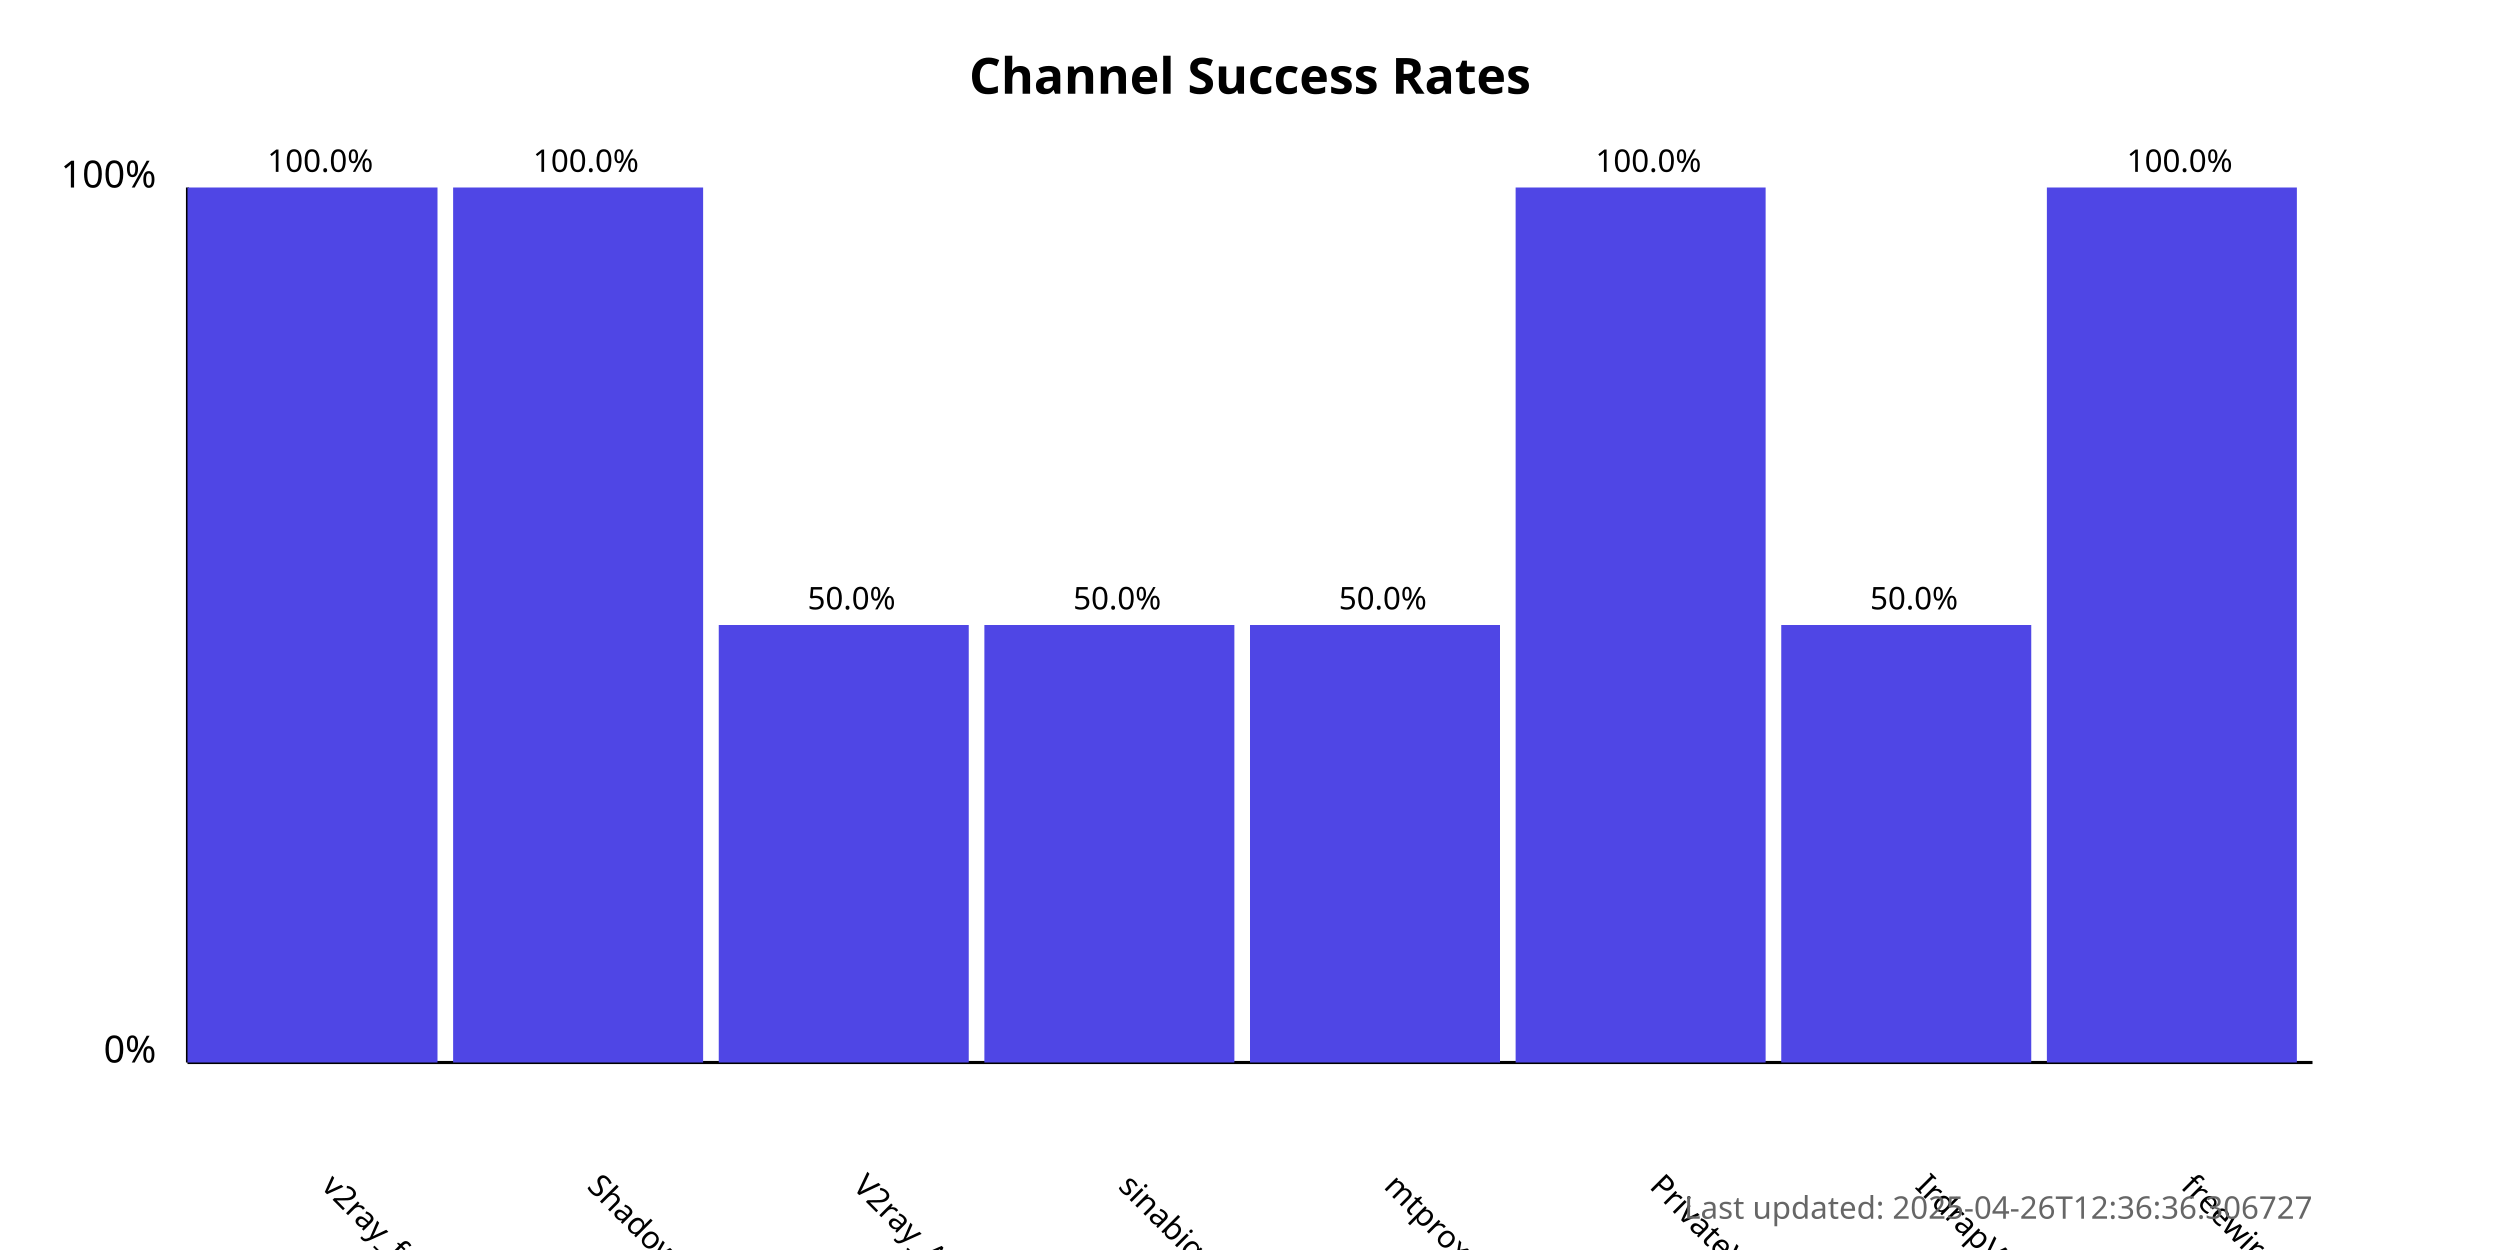
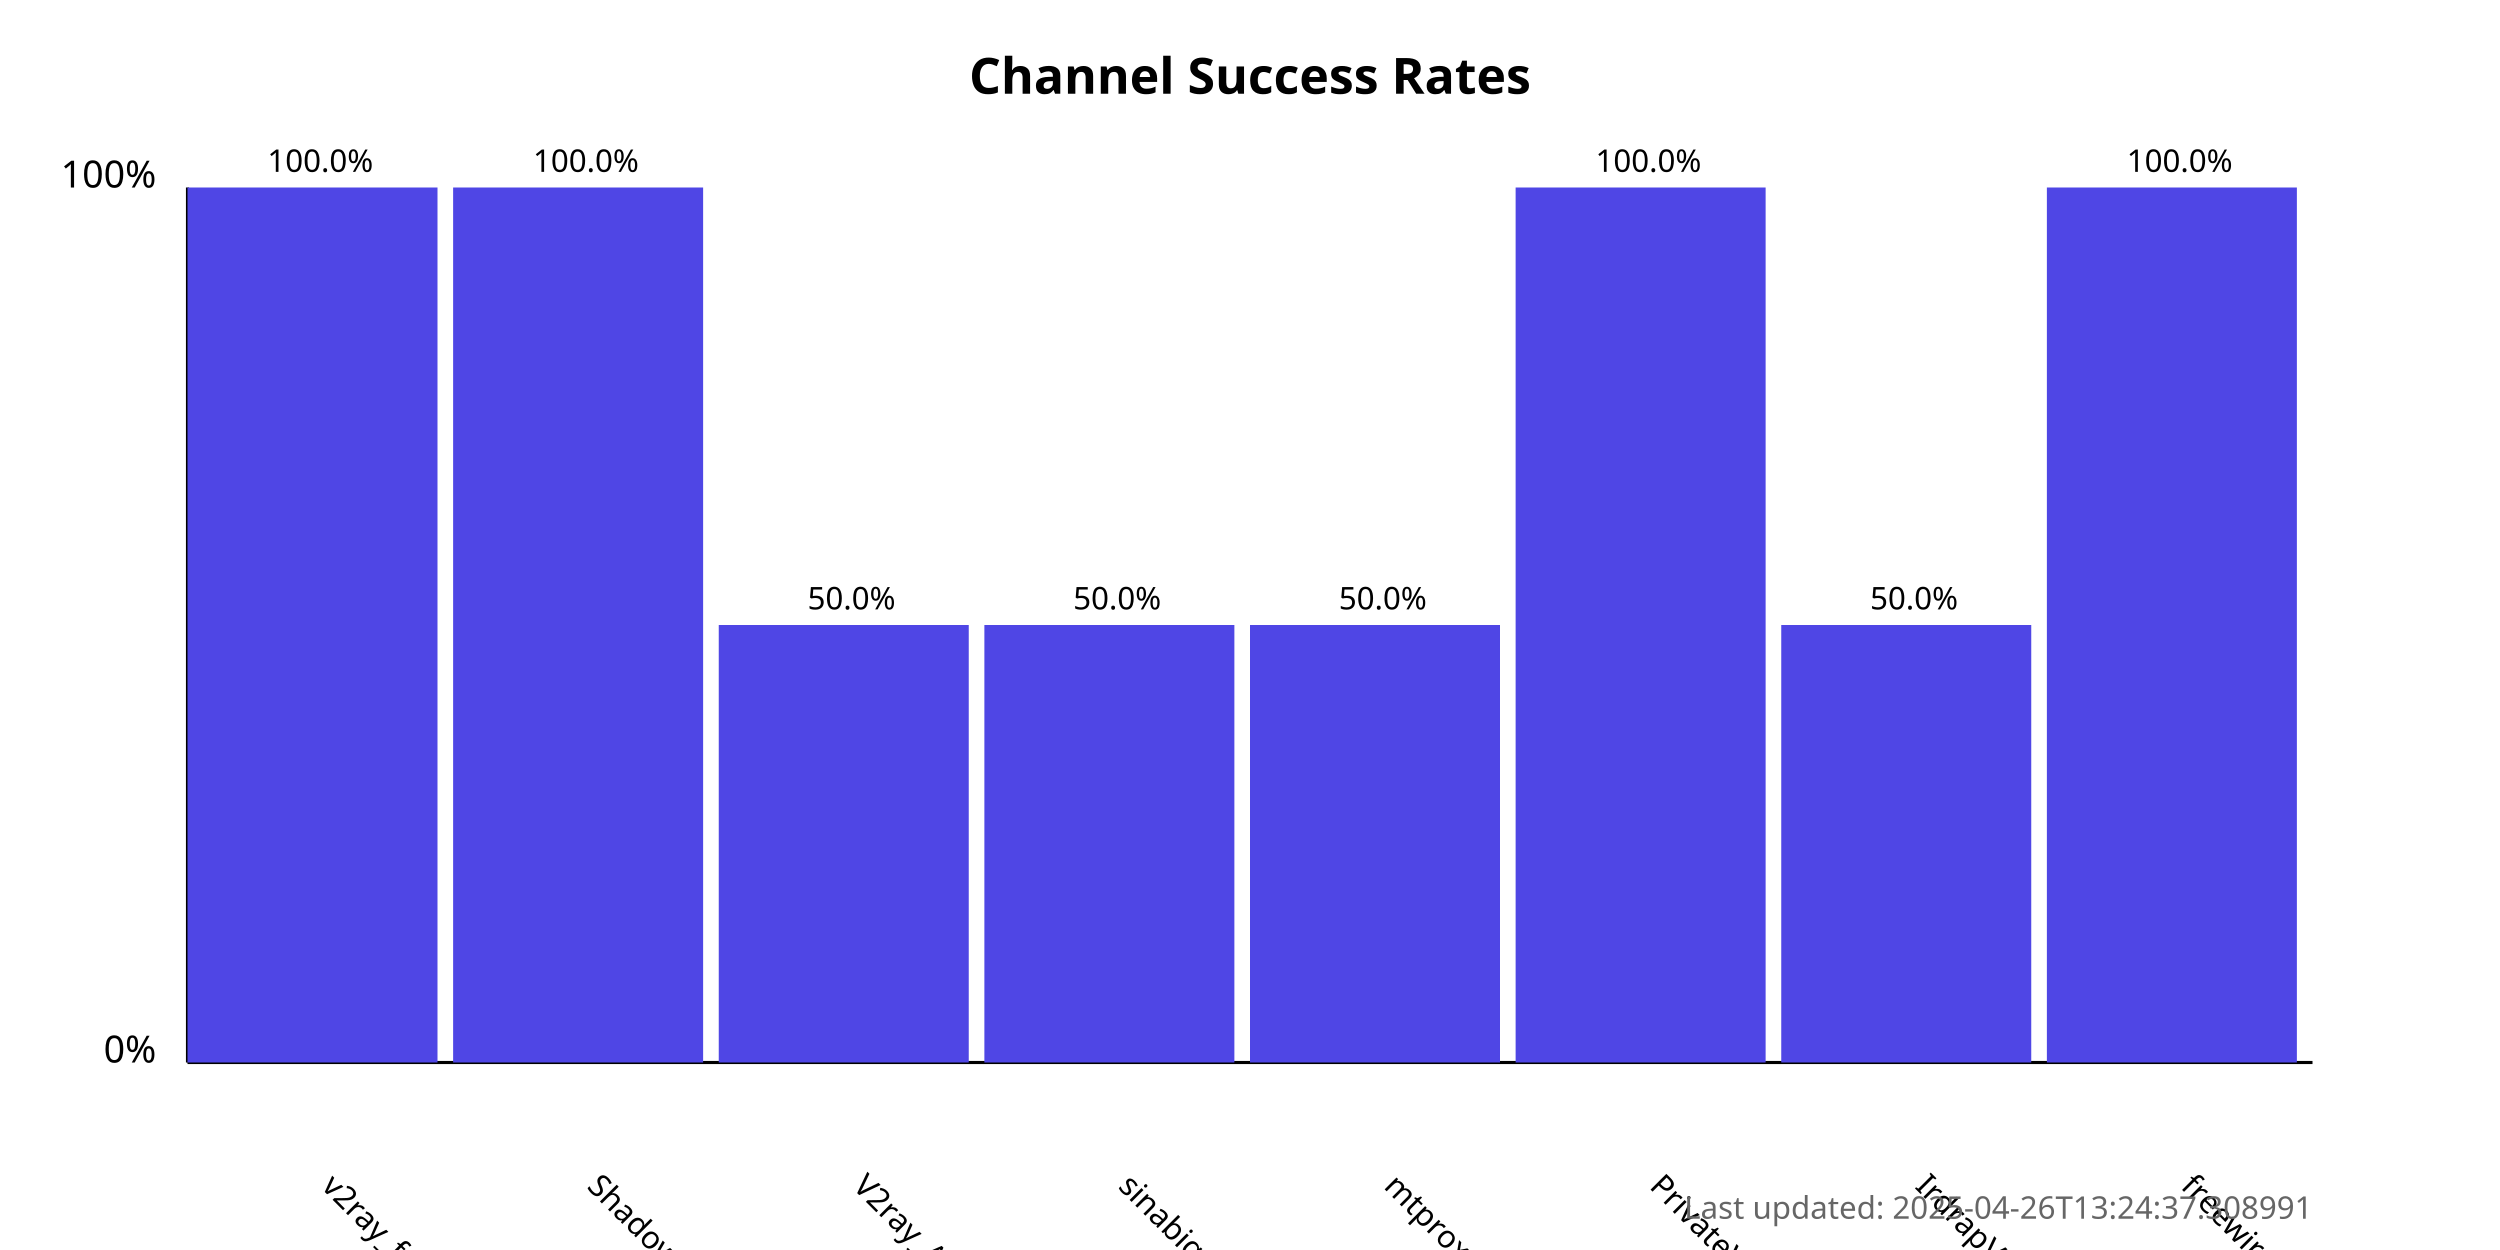
<svg xmlns="http://www.w3.org/2000/svg" width="800" height="400">
  <style>
            .chart-title { font: bold 16px sans-serif; }
            .axis-label { font: 12px sans-serif; }
            .tick-label { font: 10px sans-serif; }
            .bar { fill: #4f46e5; }
            .bar:hover { fill: #6366f1; }
            .timestamp { font: 10px sans-serif; fill: #666; }
        </style>
  <text x="400.0" y="30" text-anchor="middle" class="chart-title">
            Channel Success Rates
        </text>
  <line x1="60" y1="340" x2="60" y2="60" stroke="black" stroke-width="1" />
  <line x1="60" y1="340" x2="740" y2="340" stroke="black" stroke-width="1" />
  <text x="50" y="340" text-anchor="end" class="axis-label">0%</text>
  <text x="50" y="60" text-anchor="end" class="axis-label">100%</text>
  <g>
    <rect x="60" y="60.0" width="80.0" height="280.0" class="bar" />
    <text x="102.5" y="380" transform="rotate(45, 102.5, 380)" text-anchor="start" class="tick-label">
                v2ray_free_conf
            </text>
    <text x="102.5" y="55.0" text-anchor="middle" class="tick-label">
                100.0%
            </text>
  </g>
  <g>
    <rect x="145.0" y="60.0" width="80.0" height="280.0" class="bar" />
    <text x="187.5" y="380" transform="rotate(45, 187.5, 380)" text-anchor="start" class="tick-label">
                ShadowProxy66
            </text>
    <text x="187.5" y="55.0" text-anchor="middle" class="tick-label">
                100.0%
            </text>
  </g>
  <g>
    <rect x="230.0" y="200.0" width="80.0" height="140.0" class="bar" />
    <text x="272.5" y="380" transform="rotate(45, 272.5, 380)" text-anchor="start" class="tick-label">
                V2ray_Alpha
            </text>
    <text x="272.5" y="195.0" text-anchor="middle" class="tick-label">
                50.0%
            </text>
  </g>
  <g>
    <rect x="315.0" y="200.0" width="80.0" height="140.0" class="bar" />
    <text x="357.5" y="380" transform="rotate(45, 357.5, 380)" text-anchor="start" class="tick-label">
                sinabigo
            </text>
    <text x="357.5" y="195.0" text-anchor="middle" class="tick-label">
                50.0%
            </text>
  </g>
  <g>
    <rect x="400.0" y="200.0" width="80.0" height="140.0" class="bar" />
    <text x="442.5" y="380" transform="rotate(45, 442.5, 380)" text-anchor="start" class="tick-label">
                mtproxy_lists
            </text>
    <text x="442.5" y="195.0" text-anchor="middle" class="tick-label">
                50.0%
            </text>
  </g>
  <g>
    <rect x="485.0" y="60.0" width="80.0" height="280.0" class="bar" />
    <text x="527.5" y="380" transform="rotate(45, 527.5, 380)" text-anchor="start" class="tick-label">
                PrivateVPNs
            </text>
    <text x="527.5" y="55.0" text-anchor="middle" class="tick-label">
                100.0%
            </text>
  </g>
  <g>
    <rect x="570.0" y="200.0" width="80.0" height="140.0" class="bar" />
    <text x="612.5" y="380" transform="rotate(45, 612.5, 380)" text-anchor="start" class="tick-label">
                IrdrapVPNnews
            </text>
    <text x="612.5" y="195.0" text-anchor="middle" class="tick-label">
                50.0%
            </text>
  </g>
  <g>
    <rect x="655.0" y="60.0" width="80.0" height="280.0" class="bar" />
    <text x="697.5" y="380" transform="rotate(45, 697.5, 380)" text-anchor="start" class="tick-label">
                freewireguard
            </text>
    <text x="697.5" y="55.0" text-anchor="middle" class="tick-label">
                100.0%
            </text>
  </g>
  <text x="740" y="390" text-anchor="end" class="timestamp">
-             Last updated: 2025-04-26T12:36:36.306727
+             Last updated: 2025-04-26T13:24:37.308991
        </text>
</svg>
